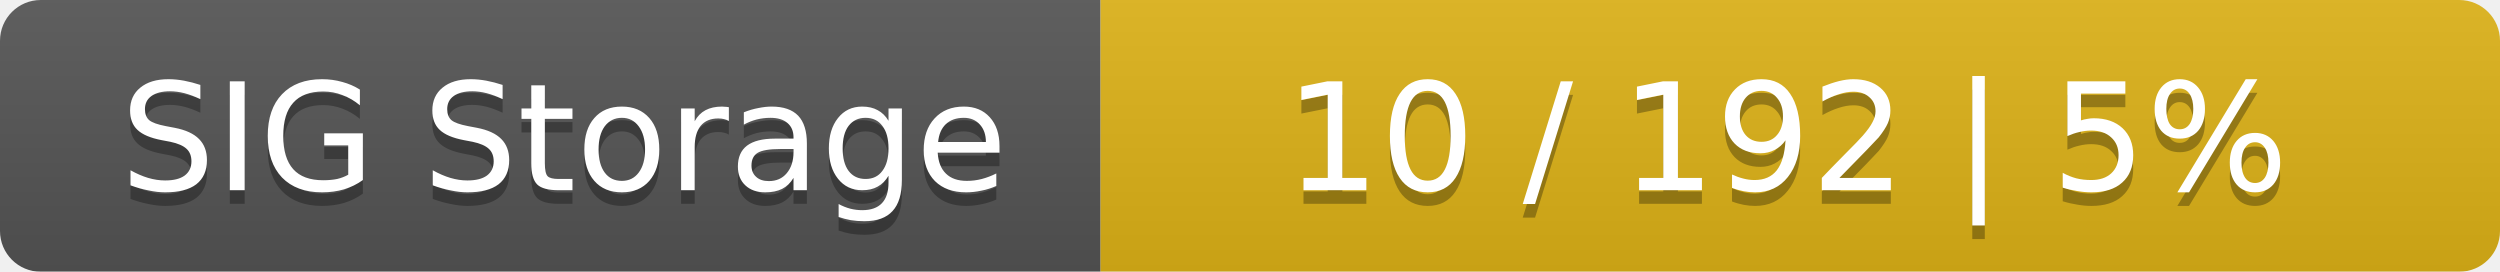
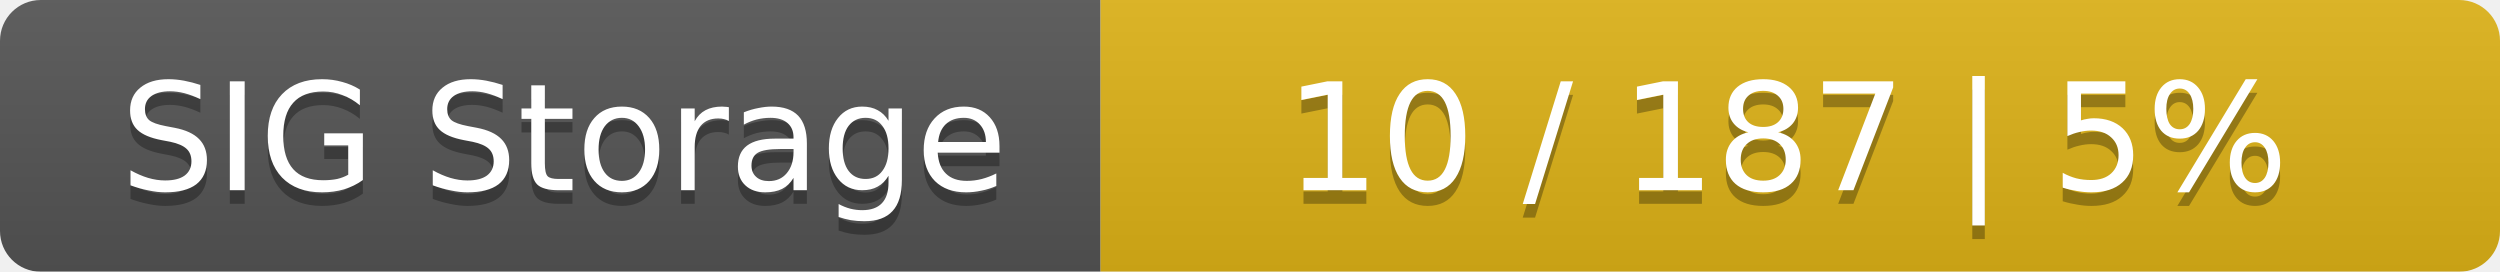
<svg xmlns="http://www.w3.org/2000/svg" width="184" height="20">
  <linearGradient id="smooth" x2="0" y2="100%">
    <stop offset="0" stop-color="#bbb" stop-opacity=".1" />
    <stop offset="1" stop-opacity=".1" />
  </linearGradient>
  <mask id="round">
    <rect width="184" height="20" rx="3" fill="#fff" />
  </mask>
  <g mask="url(#round)">
    <rect width="81" height="20" fill="#555" />
    <rect x="81" width="103" height="20" fill="#dfb317" />
    <rect width="184" height="20" fill="url(#smooth)" />
  </g>
  <g fill="#fff" text-anchor="middle" font-family="DejaVu Sans,Verdana,Geneva,sans-serif" font-size="11">
    <text x="41.5" y="15" fill="#010101" fill-opacity=".3">SIG Storage</text>
    <text x="41.5" y="14">SIG Storage</text>
-     <text x="131.5" y="15" fill="#010101" fill-opacity=".3">10 / 192    |    5%</text>
-     <text x="131.5" y="14">10 / 192    |    5%</text>
+     <text x="131.5" y="15" fill="#010101" fill-opacity=".3">10 / 187    |    5%</text>
+     <text x="131.5" y="14">10 / 187    |    5%</text>
  </g>
</svg>
